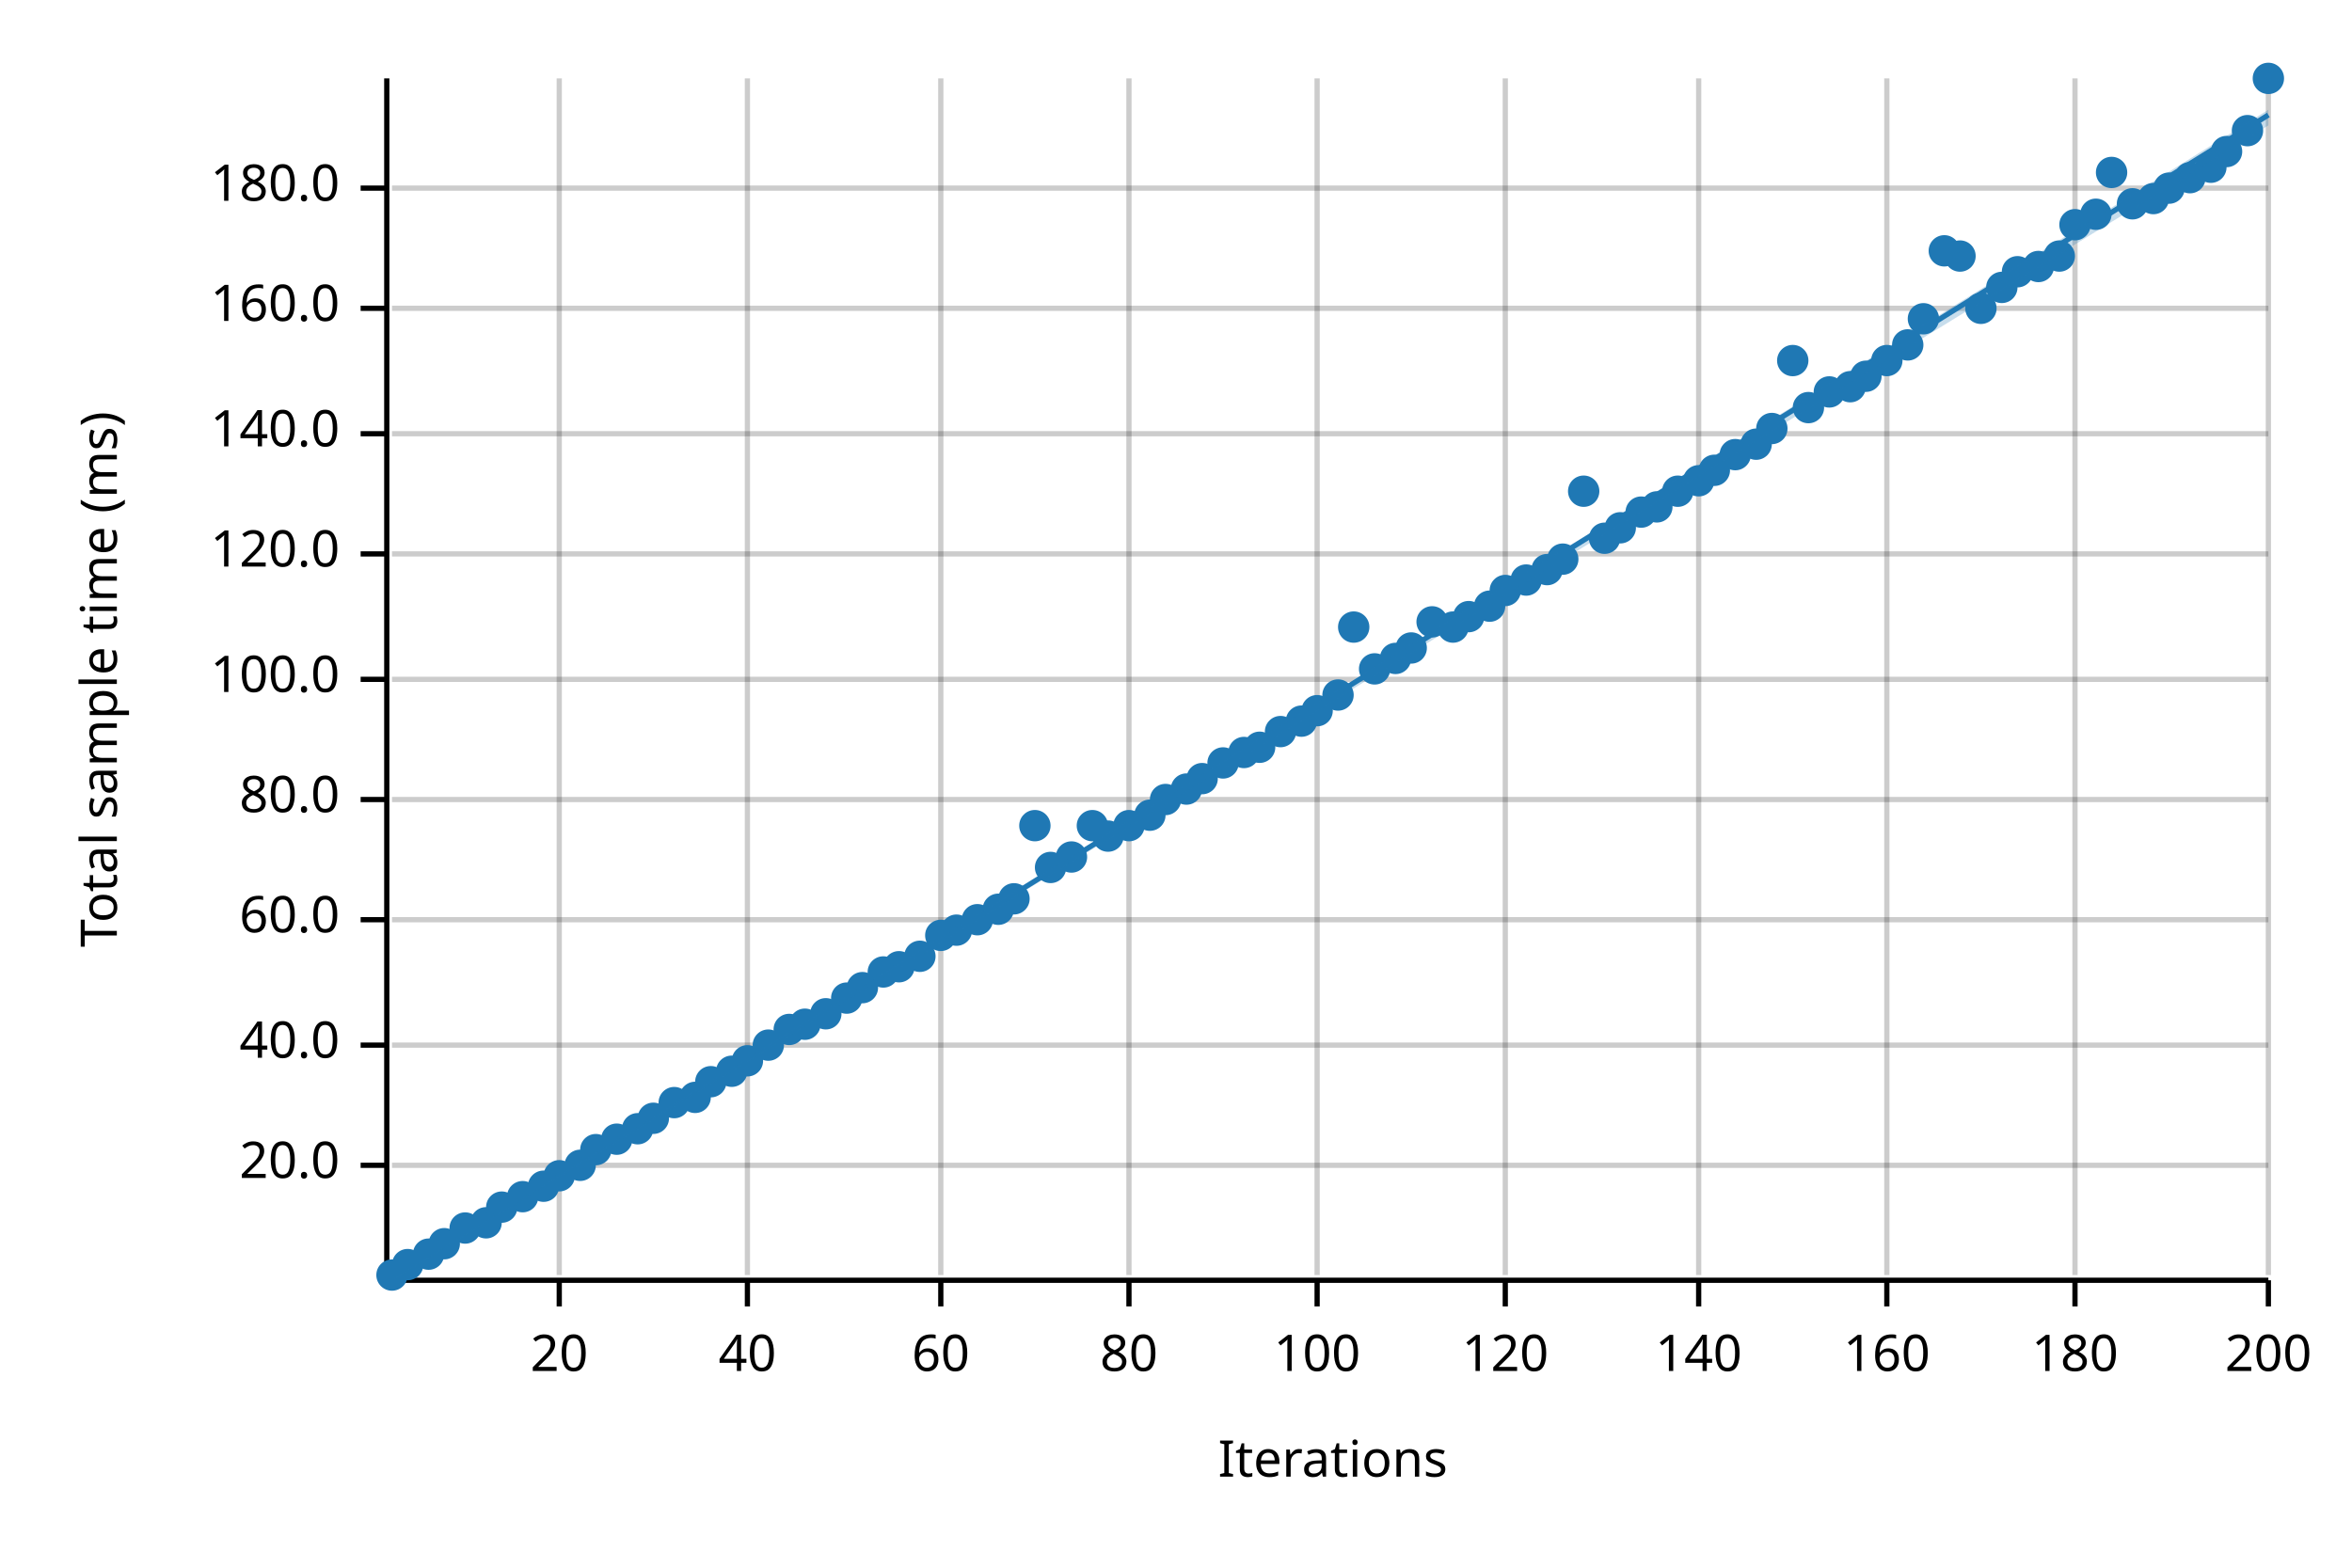
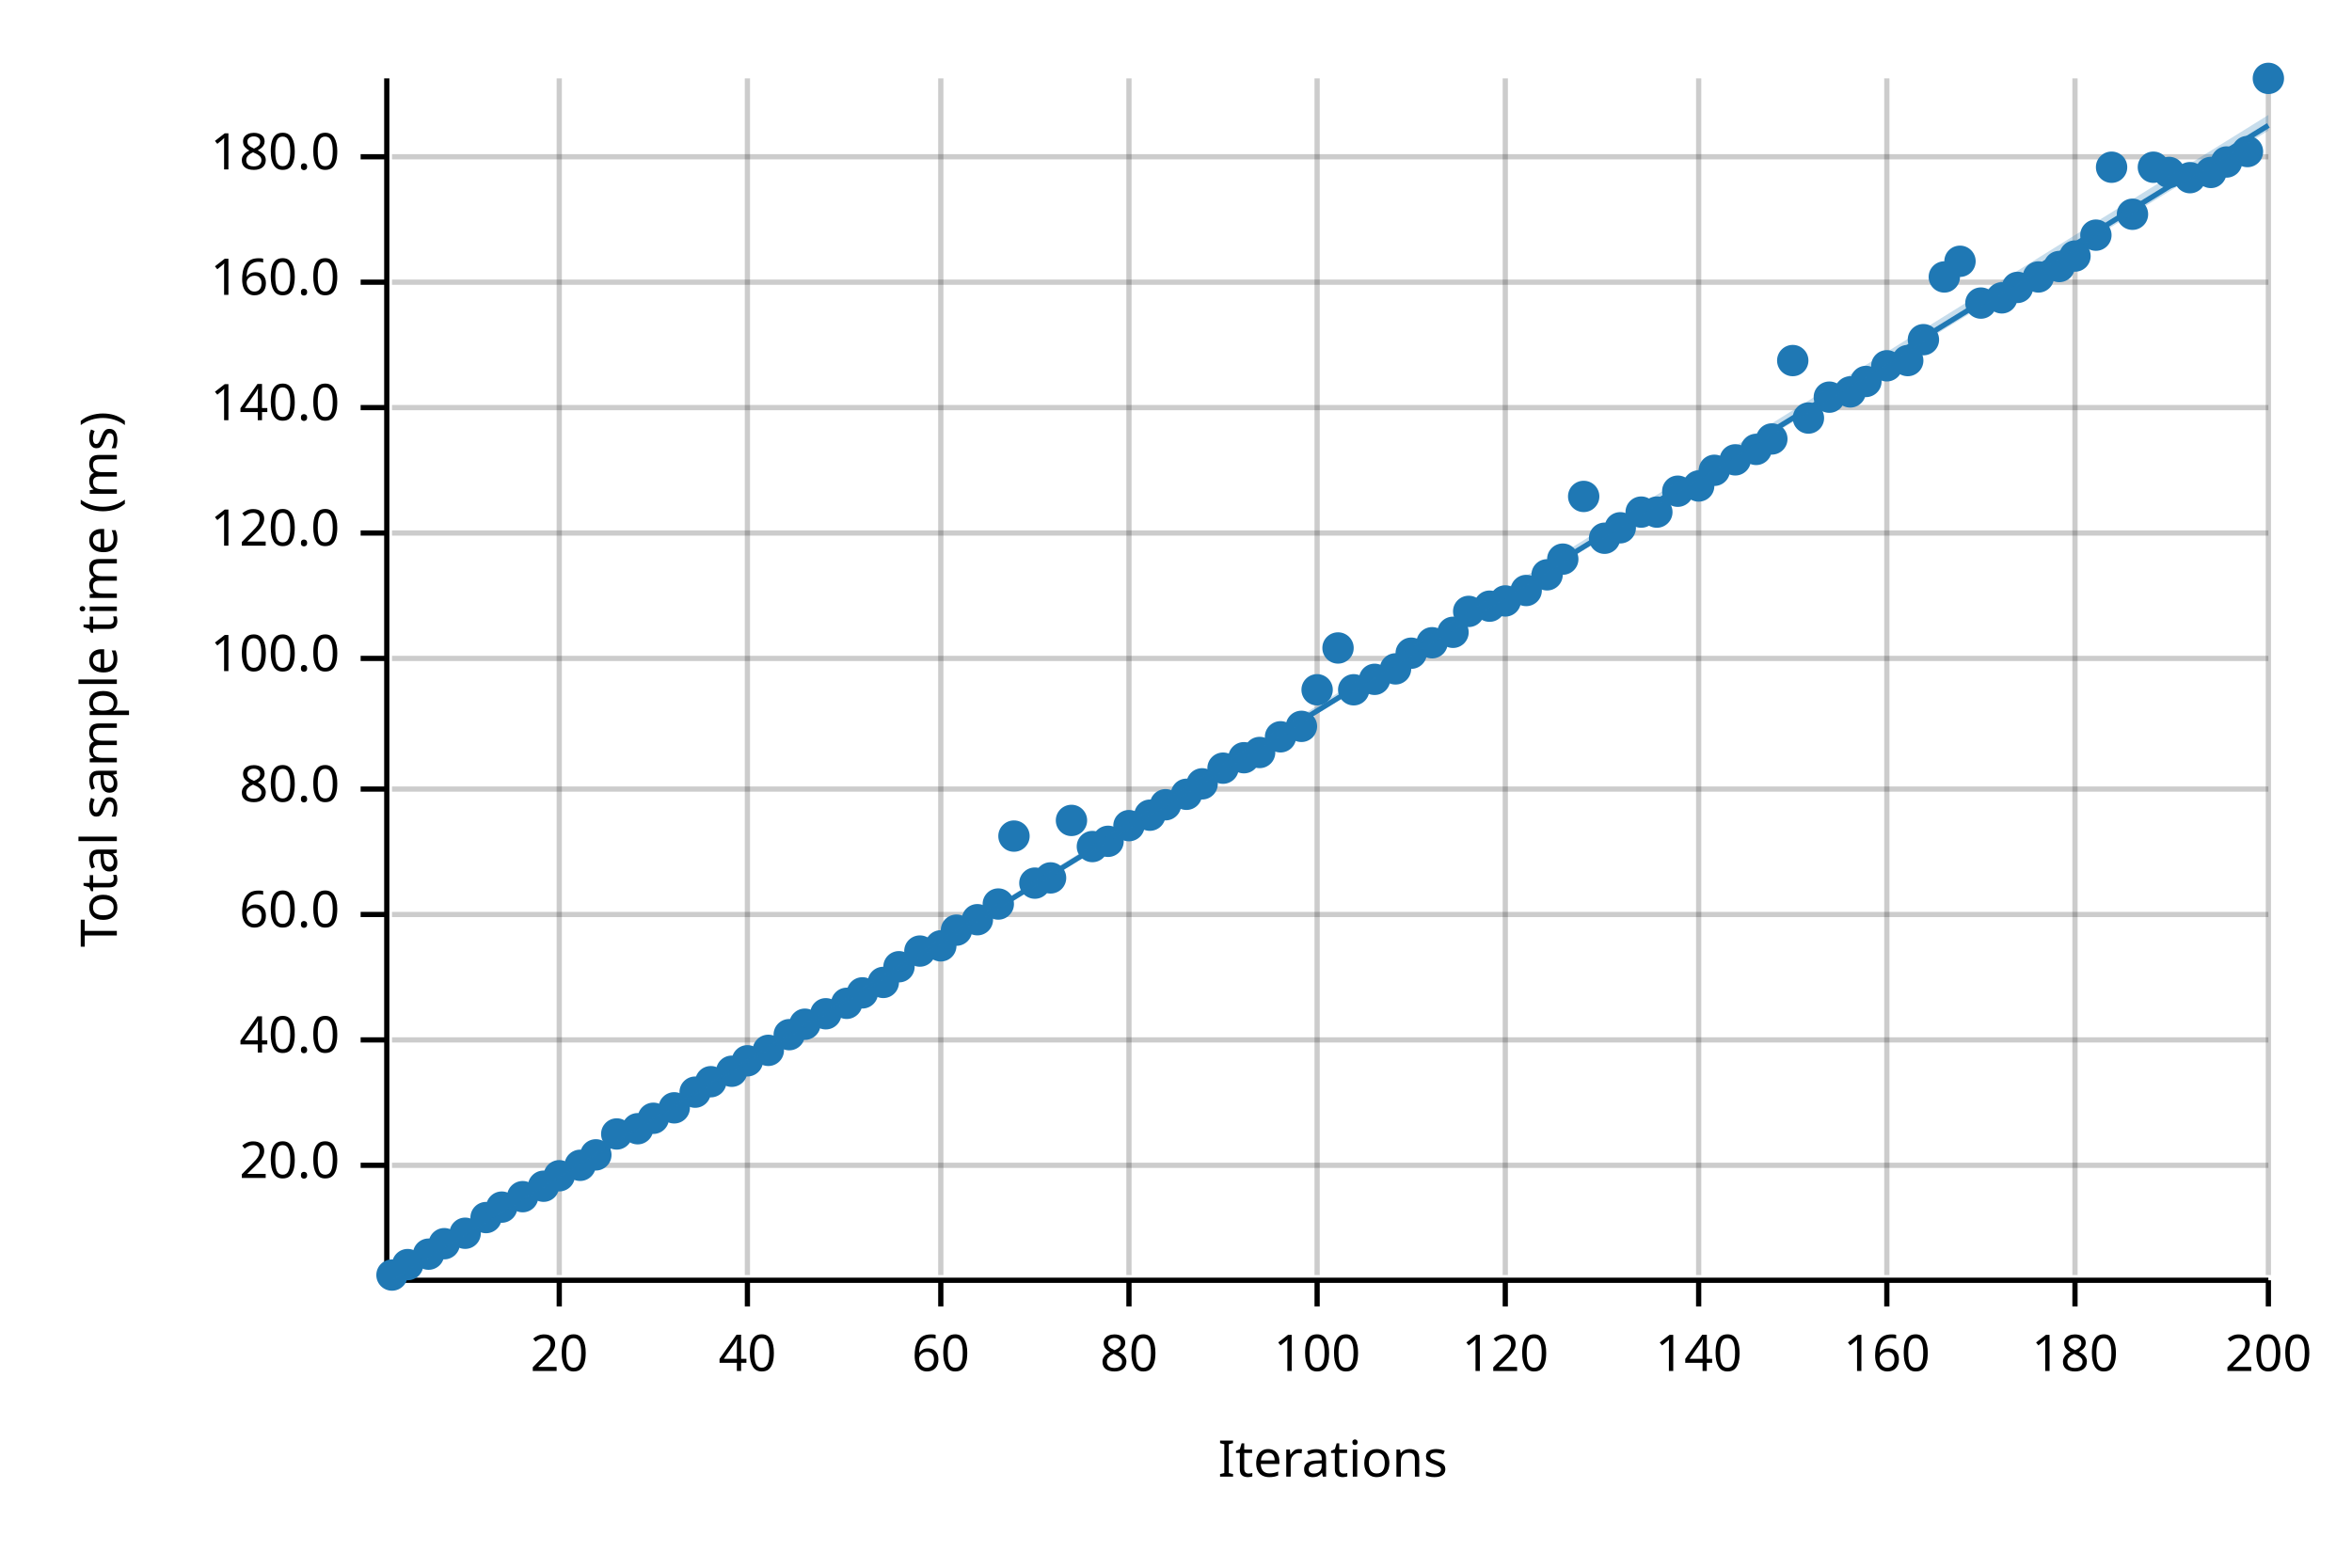
<svg xmlns="http://www.w3.org/2000/svg" width="450" height="300" viewBox="0 0 450 300">
  <text x="15" y="130" dy="0.76em" text-anchor="middle" font-family="sans-serif" font-size="9.677" opacity="1" fill="#000000" transform="rotate(270, 15, 130)">
Total sample time (ms)
</text>
  <text x="255" y="285" dy="-0.5ex" text-anchor="middle" font-family="sans-serif" font-size="9.677" opacity="1" fill="#000000">
Iterations
</text>
  <line opacity="0.2" stroke="#000000" stroke-width="1" x1="107" y1="244" x2="107" y2="15" />
  <line opacity="0.2" stroke="#000000" stroke-width="1" x1="143" y1="244" x2="143" y2="15" />
  <line opacity="0.2" stroke="#000000" stroke-width="1" x1="180" y1="244" x2="180" y2="15" />
  <line opacity="0.2" stroke="#000000" stroke-width="1" x1="216" y1="244" x2="216" y2="15" />
  <line opacity="0.2" stroke="#000000" stroke-width="1" x1="252" y1="244" x2="252" y2="15" />
  <line opacity="0.2" stroke="#000000" stroke-width="1" x1="288" y1="244" x2="288" y2="15" />
  <line opacity="0.2" stroke="#000000" stroke-width="1" x1="325" y1="244" x2="325" y2="15" />
  <line opacity="0.2" stroke="#000000" stroke-width="1" x1="361" y1="244" x2="361" y2="15" />
  <line opacity="0.2" stroke="#000000" stroke-width="1" x1="397" y1="244" x2="397" y2="15" />
  <line opacity="0.2" stroke="#000000" stroke-width="1" x1="434" y1="244" x2="434" y2="15" />
  <line opacity="0.2" stroke="#000000" stroke-width="1" x1="75" y1="223" x2="434" y2="223" />
-   <line opacity="0.2" stroke="#000000" stroke-width="1" x1="75" y1="200" x2="434" y2="200" />
-   <line opacity="0.2" stroke="#000000" stroke-width="1" x1="75" y1="176" x2="434" y2="176" />
-   <line opacity="0.2" stroke="#000000" stroke-width="1" x1="75" y1="153" x2="434" y2="153" />
-   <line opacity="0.2" stroke="#000000" stroke-width="1" x1="75" y1="130" x2="434" y2="130" />
-   <line opacity="0.2" stroke="#000000" stroke-width="1" x1="75" y1="106" x2="434" y2="106" />
-   <line opacity="0.2" stroke="#000000" stroke-width="1" x1="75" y1="83" x2="434" y2="83" />
-   <line opacity="0.2" stroke="#000000" stroke-width="1" x1="75" y1="59" x2="434" y2="59" />
-   <line opacity="0.2" stroke="#000000" stroke-width="1" x1="75" y1="36" x2="434" y2="36" />
+   <line opacity="0.2" stroke="#000000" stroke-width="1" x1="75" y1="199" x2="434" y2="199" />
+   <line opacity="0.2" stroke="#000000" stroke-width="1" x1="75" y1="175" x2="434" y2="175" />
+   <line opacity="0.2" stroke="#000000" stroke-width="1" x1="75" y1="151" x2="434" y2="151" />
+   <line opacity="0.2" stroke="#000000" stroke-width="1" x1="75" y1="126" x2="434" y2="126" />
+   <line opacity="0.2" stroke="#000000" stroke-width="1" x1="75" y1="102" x2="434" y2="102" />
+   <line opacity="0.2" stroke="#000000" stroke-width="1" x1="75" y1="78" x2="434" y2="78" />
+   <line opacity="0.2" stroke="#000000" stroke-width="1" x1="75" y1="54" x2="434" y2="54" />
+   <line opacity="0.2" stroke="#000000" stroke-width="1" x1="75" y1="30" x2="434" y2="30" />
  <polyline fill="none" opacity="1" stroke="#000000" stroke-width="1" points="74,15 74,244 " />
  <text x="65" y="223" dy="0.5ex" text-anchor="end" font-family="sans-serif" font-size="9.677" opacity="1" fill="#000000">
20.0
</text>
  <polyline fill="none" opacity="1" stroke="#000000" stroke-width="1" points="69,223 74,223 " />
-   <text x="65" y="200" dy="0.5ex" text-anchor="end" font-family="sans-serif" font-size="9.677" opacity="1" fill="#000000">
+   <text x="65" y="199" dy="0.5ex" text-anchor="end" font-family="sans-serif" font-size="9.677" opacity="1" fill="#000000">
40.0
</text>
-   <polyline fill="none" opacity="1" stroke="#000000" stroke-width="1" points="69,200 74,200 " />
-   <text x="65" y="176" dy="0.5ex" text-anchor="end" font-family="sans-serif" font-size="9.677" opacity="1" fill="#000000">
+   <polyline fill="none" opacity="1" stroke="#000000" stroke-width="1" points="69,199 74,199 " />
+   <text x="65" y="175" dy="0.5ex" text-anchor="end" font-family="sans-serif" font-size="9.677" opacity="1" fill="#000000">
60.0
</text>
-   <polyline fill="none" opacity="1" stroke="#000000" stroke-width="1" points="69,176 74,176 " />
-   <text x="65" y="153" dy="0.5ex" text-anchor="end" font-family="sans-serif" font-size="9.677" opacity="1" fill="#000000">
+   <polyline fill="none" opacity="1" stroke="#000000" stroke-width="1" points="69,175 74,175 " />
+   <text x="65" y="151" dy="0.5ex" text-anchor="end" font-family="sans-serif" font-size="9.677" opacity="1" fill="#000000">
80.0
</text>
-   <polyline fill="none" opacity="1" stroke="#000000" stroke-width="1" points="69,153 74,153 " />
-   <text x="65" y="130" dy="0.5ex" text-anchor="end" font-family="sans-serif" font-size="9.677" opacity="1" fill="#000000">
+   <polyline fill="none" opacity="1" stroke="#000000" stroke-width="1" points="69,151 74,151 " />
+   <text x="65" y="126" dy="0.5ex" text-anchor="end" font-family="sans-serif" font-size="9.677" opacity="1" fill="#000000">
100.0
</text>
-   <polyline fill="none" opacity="1" stroke="#000000" stroke-width="1" points="69,130 74,130 " />
-   <text x="65" y="106" dy="0.5ex" text-anchor="end" font-family="sans-serif" font-size="9.677" opacity="1" fill="#000000">
+   <polyline fill="none" opacity="1" stroke="#000000" stroke-width="1" points="69,126 74,126 " />
+   <text x="65" y="102" dy="0.5ex" text-anchor="end" font-family="sans-serif" font-size="9.677" opacity="1" fill="#000000">
120.0
</text>
-   <polyline fill="none" opacity="1" stroke="#000000" stroke-width="1" points="69,106 74,106 " />
-   <text x="65" y="83" dy="0.5ex" text-anchor="end" font-family="sans-serif" font-size="9.677" opacity="1" fill="#000000">
+   <polyline fill="none" opacity="1" stroke="#000000" stroke-width="1" points="69,102 74,102 " />
+   <text x="65" y="78" dy="0.5ex" text-anchor="end" font-family="sans-serif" font-size="9.677" opacity="1" fill="#000000">
140.0
</text>
-   <polyline fill="none" opacity="1" stroke="#000000" stroke-width="1" points="69,83 74,83 " />
-   <text x="65" y="59" dy="0.5ex" text-anchor="end" font-family="sans-serif" font-size="9.677" opacity="1" fill="#000000">
+   <polyline fill="none" opacity="1" stroke="#000000" stroke-width="1" points="69,78 74,78 " />
+   <text x="65" y="54" dy="0.5ex" text-anchor="end" font-family="sans-serif" font-size="9.677" opacity="1" fill="#000000">
160.0
</text>
-   <polyline fill="none" opacity="1" stroke="#000000" stroke-width="1" points="69,59 74,59 " />
-   <text x="65" y="36" dy="0.5ex" text-anchor="end" font-family="sans-serif" font-size="9.677" opacity="1" fill="#000000">
+   <polyline fill="none" opacity="1" stroke="#000000" stroke-width="1" points="69,54 74,54 " />
+   <text x="65" y="30" dy="0.5ex" text-anchor="end" font-family="sans-serif" font-size="9.677" opacity="1" fill="#000000">
180.0
</text>
-   <polyline fill="none" opacity="1" stroke="#000000" stroke-width="1" points="69,36 74,36 " />
+   <polyline fill="none" opacity="1" stroke="#000000" stroke-width="1" points="69,30 74,30 " />
  <polyline fill="none" opacity="1" stroke="#000000" stroke-width="1" points="75,245 434,245 " />
  <text x="107" y="255" dy="0.76em" text-anchor="middle" font-family="sans-serif" font-size="9.677" opacity="1" fill="#000000">
20
</text>
  <polyline fill="none" opacity="1" stroke="#000000" stroke-width="1" points="107,245 107,250 " />
  <text x="143" y="255" dy="0.76em" text-anchor="middle" font-family="sans-serif" font-size="9.677" opacity="1" fill="#000000">
40
</text>
  <polyline fill="none" opacity="1" stroke="#000000" stroke-width="1" points="143,245 143,250 " />
  <text x="180" y="255" dy="0.76em" text-anchor="middle" font-family="sans-serif" font-size="9.677" opacity="1" fill="#000000">
60
</text>
  <polyline fill="none" opacity="1" stroke="#000000" stroke-width="1" points="180,245 180,250 " />
  <text x="216" y="255" dy="0.76em" text-anchor="middle" font-family="sans-serif" font-size="9.677" opacity="1" fill="#000000">
80
</text>
  <polyline fill="none" opacity="1" stroke="#000000" stroke-width="1" points="216,245 216,250 " />
  <text x="252" y="255" dy="0.76em" text-anchor="middle" font-family="sans-serif" font-size="9.677" opacity="1" fill="#000000">
100
</text>
  <polyline fill="none" opacity="1" stroke="#000000" stroke-width="1" points="252,245 252,250 " />
  <text x="288" y="255" dy="0.76em" text-anchor="middle" font-family="sans-serif" font-size="9.677" opacity="1" fill="#000000">
120
</text>
  <polyline fill="none" opacity="1" stroke="#000000" stroke-width="1" points="288,245 288,250 " />
  <text x="325" y="255" dy="0.76em" text-anchor="middle" font-family="sans-serif" font-size="9.677" opacity="1" fill="#000000">
140
</text>
  <polyline fill="none" opacity="1" stroke="#000000" stroke-width="1" points="325,245 325,250 " />
  <text x="361" y="255" dy="0.76em" text-anchor="middle" font-family="sans-serif" font-size="9.677" opacity="1" fill="#000000">
160
</text>
  <polyline fill="none" opacity="1" stroke="#000000" stroke-width="1" points="361,245 361,250 " />
  <text x="397" y="255" dy="0.76em" text-anchor="middle" font-family="sans-serif" font-size="9.677" opacity="1" fill="#000000">
180
</text>
  <polyline fill="none" opacity="1" stroke="#000000" stroke-width="1" points="397,245 397,250 " />
  <text x="434" y="255" dy="0.76em" text-anchor="middle" font-family="sans-serif" font-size="9.677" opacity="1" fill="#000000">
200
</text>
  <polyline fill="none" opacity="1" stroke="#000000" stroke-width="1" points="434,245 434,250 " />
  <circle cx="75" cy="244" r="3" opacity="1" fill="#1F78B4" stroke="none" stroke-width="1" />
  <circle cx="78" cy="242" r="3" opacity="1" fill="#1F78B4" stroke="none" stroke-width="1" />
  <circle cx="82" cy="240" r="3" opacity="1" fill="#1F78B4" stroke="none" stroke-width="1" />
  <circle cx="85" cy="238" r="3" opacity="1" fill="#1F78B4" stroke="none" stroke-width="1" />
-   <circle cx="89" cy="235" r="3" opacity="1" fill="#1F78B4" stroke="none" stroke-width="1" />
-   <circle cx="93" cy="234" r="3" opacity="1" fill="#1F78B4" stroke="none" stroke-width="1" />
+   <circle cx="89" cy="236" r="3" opacity="1" fill="#1F78B4" stroke="none" stroke-width="1" />
+   <circle cx="93" cy="233" r="3" opacity="1" fill="#1F78B4" stroke="none" stroke-width="1" />
  <circle cx="96" cy="231" r="3" opacity="1" fill="#1F78B4" stroke="none" stroke-width="1" />
  <circle cx="100" cy="229" r="3" opacity="1" fill="#1F78B4" stroke="none" stroke-width="1" />
  <circle cx="104" cy="227" r="3" opacity="1" fill="#1F78B4" stroke="none" stroke-width="1" />
  <circle cx="107" cy="225" r="3" opacity="1" fill="#1F78B4" stroke="none" stroke-width="1" />
  <circle cx="111" cy="223" r="3" opacity="1" fill="#1F78B4" stroke="none" stroke-width="1" />
-   <circle cx="114" cy="220" r="3" opacity="1" fill="#1F78B4" stroke="none" stroke-width="1" />
-   <circle cx="118" cy="218" r="3" opacity="1" fill="#1F78B4" stroke="none" stroke-width="1" />
+   <circle cx="114" cy="221" r="3" opacity="1" fill="#1F78B4" stroke="none" stroke-width="1" />
+   <circle cx="118" cy="217" r="3" opacity="1" fill="#1F78B4" stroke="none" stroke-width="1" />
  <circle cx="122" cy="216" r="3" opacity="1" fill="#1F78B4" stroke="none" stroke-width="1" />
  <circle cx="125" cy="214" r="3" opacity="1" fill="#1F78B4" stroke="none" stroke-width="1" />
-   <circle cx="129" cy="211" r="3" opacity="1" fill="#1F78B4" stroke="none" stroke-width="1" />
-   <circle cx="133" cy="210" r="3" opacity="1" fill="#1F78B4" stroke="none" stroke-width="1" />
+   <circle cx="129" cy="212" r="3" opacity="1" fill="#1F78B4" stroke="none" stroke-width="1" />
+   <circle cx="133" cy="209" r="3" opacity="1" fill="#1F78B4" stroke="none" stroke-width="1" />
  <circle cx="136" cy="207" r="3" opacity="1" fill="#1F78B4" stroke="none" stroke-width="1" />
  <circle cx="140" cy="205" r="3" opacity="1" fill="#1F78B4" stroke="none" stroke-width="1" />
  <circle cx="143" cy="203" r="3" opacity="1" fill="#1F78B4" stroke="none" stroke-width="1" />
-   <circle cx="147" cy="200" r="3" opacity="1" fill="#1F78B4" stroke="none" stroke-width="1" />
-   <circle cx="151" cy="197" r="3" opacity="1" fill="#1F78B4" stroke="none" stroke-width="1" />
+   <circle cx="147" cy="201" r="3" opacity="1" fill="#1F78B4" stroke="none" stroke-width="1" />
+   <circle cx="151" cy="198" r="3" opacity="1" fill="#1F78B4" stroke="none" stroke-width="1" />
  <circle cx="154" cy="196" r="3" opacity="1" fill="#1F78B4" stroke="none" stroke-width="1" />
  <circle cx="158" cy="194" r="3" opacity="1" fill="#1F78B4" stroke="none" stroke-width="1" />
-   <circle cx="162" cy="191" r="3" opacity="1" fill="#1F78B4" stroke="none" stroke-width="1" />
-   <circle cx="165" cy="189" r="3" opacity="1" fill="#1F78B4" stroke="none" stroke-width="1" />
-   <circle cx="169" cy="186" r="3" opacity="1" fill="#1F78B4" stroke="none" stroke-width="1" />
+   <circle cx="162" cy="192" r="3" opacity="1" fill="#1F78B4" stroke="none" stroke-width="1" />
+   <circle cx="165" cy="190" r="3" opacity="1" fill="#1F78B4" stroke="none" stroke-width="1" />
+   <circle cx="169" cy="188" r="3" opacity="1" fill="#1F78B4" stroke="none" stroke-width="1" />
  <circle cx="172" cy="185" r="3" opacity="1" fill="#1F78B4" stroke="none" stroke-width="1" />
-   <circle cx="176" cy="183" r="3" opacity="1" fill="#1F78B4" stroke="none" stroke-width="1" />
-   <circle cx="180" cy="179" r="3" opacity="1" fill="#1F78B4" stroke="none" stroke-width="1" />
+   <circle cx="176" cy="182" r="3" opacity="1" fill="#1F78B4" stroke="none" stroke-width="1" />
+   <circle cx="180" cy="181" r="3" opacity="1" fill="#1F78B4" stroke="none" stroke-width="1" />
  <circle cx="183" cy="178" r="3" opacity="1" fill="#1F78B4" stroke="none" stroke-width="1" />
  <circle cx="187" cy="176" r="3" opacity="1" fill="#1F78B4" stroke="none" stroke-width="1" />
-   <circle cx="191" cy="174" r="3" opacity="1" fill="#1F78B4" stroke="none" stroke-width="1" />
-   <circle cx="194" cy="172" r="3" opacity="1" fill="#1F78B4" stroke="none" stroke-width="1" />
-   <circle cx="198" cy="158" r="3" opacity="1" fill="#1F78B4" stroke="none" stroke-width="1" />
-   <circle cx="201" cy="166" r="3" opacity="1" fill="#1F78B4" stroke="none" stroke-width="1" />
-   <circle cx="205" cy="164" r="3" opacity="1" fill="#1F78B4" stroke="none" stroke-width="1" />
-   <circle cx="209" cy="158" r="3" opacity="1" fill="#1F78B4" stroke="none" stroke-width="1" />
-   <circle cx="212" cy="160" r="3" opacity="1" fill="#1F78B4" stroke="none" stroke-width="1" />
+   <circle cx="191" cy="173" r="3" opacity="1" fill="#1F78B4" stroke="none" stroke-width="1" />
+   <circle cx="194" cy="160" r="3" opacity="1" fill="#1F78B4" stroke="none" stroke-width="1" />
+   <circle cx="198" cy="169" r="3" opacity="1" fill="#1F78B4" stroke="none" stroke-width="1" />
+   <circle cx="201" cy="168" r="3" opacity="1" fill="#1F78B4" stroke="none" stroke-width="1" />
+   <circle cx="205" cy="157" r="3" opacity="1" fill="#1F78B4" stroke="none" stroke-width="1" />
+   <circle cx="209" cy="162" r="3" opacity="1" fill="#1F78B4" stroke="none" stroke-width="1" />
+   <circle cx="212" cy="161" r="3" opacity="1" fill="#1F78B4" stroke="none" stroke-width="1" />
  <circle cx="216" cy="158" r="3" opacity="1" fill="#1F78B4" stroke="none" stroke-width="1" />
  <circle cx="220" cy="156" r="3" opacity="1" fill="#1F78B4" stroke="none" stroke-width="1" />
-   <circle cx="223" cy="153" r="3" opacity="1" fill="#1F78B4" stroke="none" stroke-width="1" />
-   <circle cx="227" cy="151" r="3" opacity="1" fill="#1F78B4" stroke="none" stroke-width="1" />
-   <circle cx="230" cy="149" r="3" opacity="1" fill="#1F78B4" stroke="none" stroke-width="1" />
-   <circle cx="234" cy="146" r="3" opacity="1" fill="#1F78B4" stroke="none" stroke-width="1" />
-   <circle cx="238" cy="144" r="3" opacity="1" fill="#1F78B4" stroke="none" stroke-width="1" />
-   <circle cx="241" cy="143" r="3" opacity="1" fill="#1F78B4" stroke="none" stroke-width="1" />
-   <circle cx="245" cy="140" r="3" opacity="1" fill="#1F78B4" stroke="none" stroke-width="1" />
-   <circle cx="249" cy="138" r="3" opacity="1" fill="#1F78B4" stroke="none" stroke-width="1" />
-   <circle cx="252" cy="136" r="3" opacity="1" fill="#1F78B4" stroke="none" stroke-width="1" />
-   <circle cx="256" cy="133" r="3" opacity="1" fill="#1F78B4" stroke="none" stroke-width="1" />
-   <circle cx="259" cy="120" r="3" opacity="1" fill="#1F78B4" stroke="none" stroke-width="1" />
-   <circle cx="263" cy="128" r="3" opacity="1" fill="#1F78B4" stroke="none" stroke-width="1" />
-   <circle cx="267" cy="126" r="3" opacity="1" fill="#1F78B4" stroke="none" stroke-width="1" />
-   <circle cx="270" cy="124" r="3" opacity="1" fill="#1F78B4" stroke="none" stroke-width="1" />
-   <circle cx="274" cy="119" r="3" opacity="1" fill="#1F78B4" stroke="none" stroke-width="1" />
-   <circle cx="278" cy="120" r="3" opacity="1" fill="#1F78B4" stroke="none" stroke-width="1" />
-   <circle cx="281" cy="118" r="3" opacity="1" fill="#1F78B4" stroke="none" stroke-width="1" />
+   <circle cx="223" cy="154" r="3" opacity="1" fill="#1F78B4" stroke="none" stroke-width="1" />
+   <circle cx="227" cy="152" r="3" opacity="1" fill="#1F78B4" stroke="none" stroke-width="1" />
+   <circle cx="230" cy="150" r="3" opacity="1" fill="#1F78B4" stroke="none" stroke-width="1" />
+   <circle cx="234" cy="147" r="3" opacity="1" fill="#1F78B4" stroke="none" stroke-width="1" />
+   <circle cx="238" cy="145" r="3" opacity="1" fill="#1F78B4" stroke="none" stroke-width="1" />
+   <circle cx="241" cy="144" r="3" opacity="1" fill="#1F78B4" stroke="none" stroke-width="1" />
+   <circle cx="245" cy="141" r="3" opacity="1" fill="#1F78B4" stroke="none" stroke-width="1" />
+   <circle cx="249" cy="139" r="3" opacity="1" fill="#1F78B4" stroke="none" stroke-width="1" />
+   <circle cx="252" cy="132" r="3" opacity="1" fill="#1F78B4" stroke="none" stroke-width="1" />
+   <circle cx="256" cy="124" r="3" opacity="1" fill="#1F78B4" stroke="none" stroke-width="1" />
+   <circle cx="259" cy="132" r="3" opacity="1" fill="#1F78B4" stroke="none" stroke-width="1" />
+   <circle cx="263" cy="130" r="3" opacity="1" fill="#1F78B4" stroke="none" stroke-width="1" />
+   <circle cx="267" cy="128" r="3" opacity="1" fill="#1F78B4" stroke="none" stroke-width="1" />
+   <circle cx="270" cy="125" r="3" opacity="1" fill="#1F78B4" stroke="none" stroke-width="1" />
+   <circle cx="274" cy="123" r="3" opacity="1" fill="#1F78B4" stroke="none" stroke-width="1" />
+   <circle cx="278" cy="121" r="3" opacity="1" fill="#1F78B4" stroke="none" stroke-width="1" />
+   <circle cx="281" cy="117" r="3" opacity="1" fill="#1F78B4" stroke="none" stroke-width="1" />
  <circle cx="285" cy="116" r="3" opacity="1" fill="#1F78B4" stroke="none" stroke-width="1" />
-   <circle cx="288" cy="113" r="3" opacity="1" fill="#1F78B4" stroke="none" stroke-width="1" />
-   <circle cx="292" cy="111" r="3" opacity="1" fill="#1F78B4" stroke="none" stroke-width="1" />
-   <circle cx="296" cy="109" r="3" opacity="1" fill="#1F78B4" stroke="none" stroke-width="1" />
+   <circle cx="288" cy="115" r="3" opacity="1" fill="#1F78B4" stroke="none" stroke-width="1" />
+   <circle cx="292" cy="113" r="3" opacity="1" fill="#1F78B4" stroke="none" stroke-width="1" />
+   <circle cx="296" cy="110" r="3" opacity="1" fill="#1F78B4" stroke="none" stroke-width="1" />
  <circle cx="299" cy="107" r="3" opacity="1" fill="#1F78B4" stroke="none" stroke-width="1" />
-   <circle cx="303" cy="94" r="3" opacity="1" fill="#1F78B4" stroke="none" stroke-width="1" />
+   <circle cx="303" cy="95" r="3" opacity="1" fill="#1F78B4" stroke="none" stroke-width="1" />
  <circle cx="307" cy="103" r="3" opacity="1" fill="#1F78B4" stroke="none" stroke-width="1" />
  <circle cx="310" cy="101" r="3" opacity="1" fill="#1F78B4" stroke="none" stroke-width="1" />
  <circle cx="314" cy="98" r="3" opacity="1" fill="#1F78B4" stroke="none" stroke-width="1" />
-   <circle cx="317" cy="97" r="3" opacity="1" fill="#1F78B4" stroke="none" stroke-width="1" />
+   <circle cx="317" cy="98" r="3" opacity="1" fill="#1F78B4" stroke="none" stroke-width="1" />
  <circle cx="321" cy="94" r="3" opacity="1" fill="#1F78B4" stroke="none" stroke-width="1" />
-   <circle cx="325" cy="92" r="3" opacity="1" fill="#1F78B4" stroke="none" stroke-width="1" />
+   <circle cx="325" cy="93" r="3" opacity="1" fill="#1F78B4" stroke="none" stroke-width="1" />
  <circle cx="328" cy="90" r="3" opacity="1" fill="#1F78B4" stroke="none" stroke-width="1" />
-   <circle cx="332" cy="87" r="3" opacity="1" fill="#1F78B4" stroke="none" stroke-width="1" />
-   <circle cx="336" cy="85" r="3" opacity="1" fill="#1F78B4" stroke="none" stroke-width="1" />
-   <circle cx="339" cy="82" r="3" opacity="1" fill="#1F78B4" stroke="none" stroke-width="1" />
+   <circle cx="332" cy="88" r="3" opacity="1" fill="#1F78B4" stroke="none" stroke-width="1" />
+   <circle cx="336" cy="86" r="3" opacity="1" fill="#1F78B4" stroke="none" stroke-width="1" />
+   <circle cx="339" cy="84" r="3" opacity="1" fill="#1F78B4" stroke="none" stroke-width="1" />
  <circle cx="343" cy="69" r="3" opacity="1" fill="#1F78B4" stroke="none" stroke-width="1" />
-   <circle cx="346" cy="78" r="3" opacity="1" fill="#1F78B4" stroke="none" stroke-width="1" />
-   <circle cx="350" cy="75" r="3" opacity="1" fill="#1F78B4" stroke="none" stroke-width="1" />
-   <circle cx="354" cy="74" r="3" opacity="1" fill="#1F78B4" stroke="none" stroke-width="1" />
-   <circle cx="357" cy="72" r="3" opacity="1" fill="#1F78B4" stroke="none" stroke-width="1" />
-   <circle cx="361" cy="69" r="3" opacity="1" fill="#1F78B4" stroke="none" stroke-width="1" />
-   <circle cx="365" cy="66" r="3" opacity="1" fill="#1F78B4" stroke="none" stroke-width="1" />
-   <circle cx="368" cy="61" r="3" opacity="1" fill="#1F78B4" stroke="none" stroke-width="1" />
-   <circle cx="372" cy="48" r="3" opacity="1" fill="#1F78B4" stroke="none" stroke-width="1" />
-   <circle cx="375" cy="49" r="3" opacity="1" fill="#1F78B4" stroke="none" stroke-width="1" />
-   <circle cx="379" cy="59" r="3" opacity="1" fill="#1F78B4" stroke="none" stroke-width="1" />
-   <circle cx="383" cy="55" r="3" opacity="1" fill="#1F78B4" stroke="none" stroke-width="1" />
-   <circle cx="386" cy="52" r="3" opacity="1" fill="#1F78B4" stroke="none" stroke-width="1" />
-   <circle cx="390" cy="51" r="3" opacity="1" fill="#1F78B4" stroke="none" stroke-width="1" />
-   <circle cx="394" cy="49" r="3" opacity="1" fill="#1F78B4" stroke="none" stroke-width="1" />
-   <circle cx="397" cy="43" r="3" opacity="1" fill="#1F78B4" stroke="none" stroke-width="1" />
-   <circle cx="401" cy="41" r="3" opacity="1" fill="#1F78B4" stroke="none" stroke-width="1" />
-   <circle cx="404" cy="33" r="3" opacity="1" fill="#1F78B4" stroke="none" stroke-width="1" />
-   <circle cx="408" cy="39" r="3" opacity="1" fill="#1F78B4" stroke="none" stroke-width="1" />
-   <circle cx="412" cy="38" r="3" opacity="1" fill="#1F78B4" stroke="none" stroke-width="1" />
-   <circle cx="415" cy="36" r="3" opacity="1" fill="#1F78B4" stroke="none" stroke-width="1" />
+   <circle cx="346" cy="80" r="3" opacity="1" fill="#1F78B4" stroke="none" stroke-width="1" />
+   <circle cx="350" cy="76" r="3" opacity="1" fill="#1F78B4" stroke="none" stroke-width="1" />
+   <circle cx="354" cy="75" r="3" opacity="1" fill="#1F78B4" stroke="none" stroke-width="1" />
+   <circle cx="357" cy="73" r="3" opacity="1" fill="#1F78B4" stroke="none" stroke-width="1" />
+   <circle cx="361" cy="70" r="3" opacity="1" fill="#1F78B4" stroke="none" stroke-width="1" />
+   <circle cx="365" cy="69" r="3" opacity="1" fill="#1F78B4" stroke="none" stroke-width="1" />
+   <circle cx="368" cy="65" r="3" opacity="1" fill="#1F78B4" stroke="none" stroke-width="1" />
+   <circle cx="372" cy="53" r="3" opacity="1" fill="#1F78B4" stroke="none" stroke-width="1" />
+   <circle cx="375" cy="50" r="3" opacity="1" fill="#1F78B4" stroke="none" stroke-width="1" />
+   <circle cx="379" cy="58" r="3" opacity="1" fill="#1F78B4" stroke="none" stroke-width="1" />
+   <circle cx="383" cy="57" r="3" opacity="1" fill="#1F78B4" stroke="none" stroke-width="1" />
+   <circle cx="386" cy="55" r="3" opacity="1" fill="#1F78B4" stroke="none" stroke-width="1" />
+   <circle cx="390" cy="53" r="3" opacity="1" fill="#1F78B4" stroke="none" stroke-width="1" />
+   <circle cx="394" cy="51" r="3" opacity="1" fill="#1F78B4" stroke="none" stroke-width="1" />
+   <circle cx="397" cy="49" r="3" opacity="1" fill="#1F78B4" stroke="none" stroke-width="1" />
+   <circle cx="401" cy="45" r="3" opacity="1" fill="#1F78B4" stroke="none" stroke-width="1" />
+   <circle cx="404" cy="32" r="3" opacity="1" fill="#1F78B4" stroke="none" stroke-width="1" />
+   <circle cx="408" cy="41" r="3" opacity="1" fill="#1F78B4" stroke="none" stroke-width="1" />
+   <circle cx="412" cy="32" r="3" opacity="1" fill="#1F78B4" stroke="none" stroke-width="1" />
+   <circle cx="415" cy="33" r="3" opacity="1" fill="#1F78B4" stroke="none" stroke-width="1" />
  <circle cx="419" cy="34" r="3" opacity="1" fill="#1F78B4" stroke="none" stroke-width="1" />
-   <circle cx="423" cy="32" r="3" opacity="1" fill="#1F78B4" stroke="none" stroke-width="1" />
-   <circle cx="426" cy="29" r="3" opacity="1" fill="#1F78B4" stroke="none" stroke-width="1" />
-   <circle cx="430" cy="25" r="3" opacity="1" fill="#1F78B4" stroke="none" stroke-width="1" />
+   <circle cx="423" cy="33" r="3" opacity="1" fill="#1F78B4" stroke="none" stroke-width="1" />
+   <circle cx="426" cy="31" r="3" opacity="1" fill="#1F78B4" stroke="none" stroke-width="1" />
+   <circle cx="430" cy="29" r="3" opacity="1" fill="#1F78B4" stroke="none" stroke-width="1" />
  <circle cx="434" cy="15" r="3" opacity="1" fill="#1F78B4" stroke="none" stroke-width="1" />
-   <polyline fill="none" opacity="1" stroke="#1F78B4" stroke-width="1" points="75,245 434,22 " />
-   <polygon opacity="0.25" fill="#1F78B4" points="75,245 434,24 434,21 " />
+   <polyline fill="none" opacity="1" stroke="#1F78B4" stroke-width="1" points="75,245 434,24 " />
+   <polygon opacity="0.25" fill="#1F78B4" points="75,245 434,25 434,22 " />
</svg>
